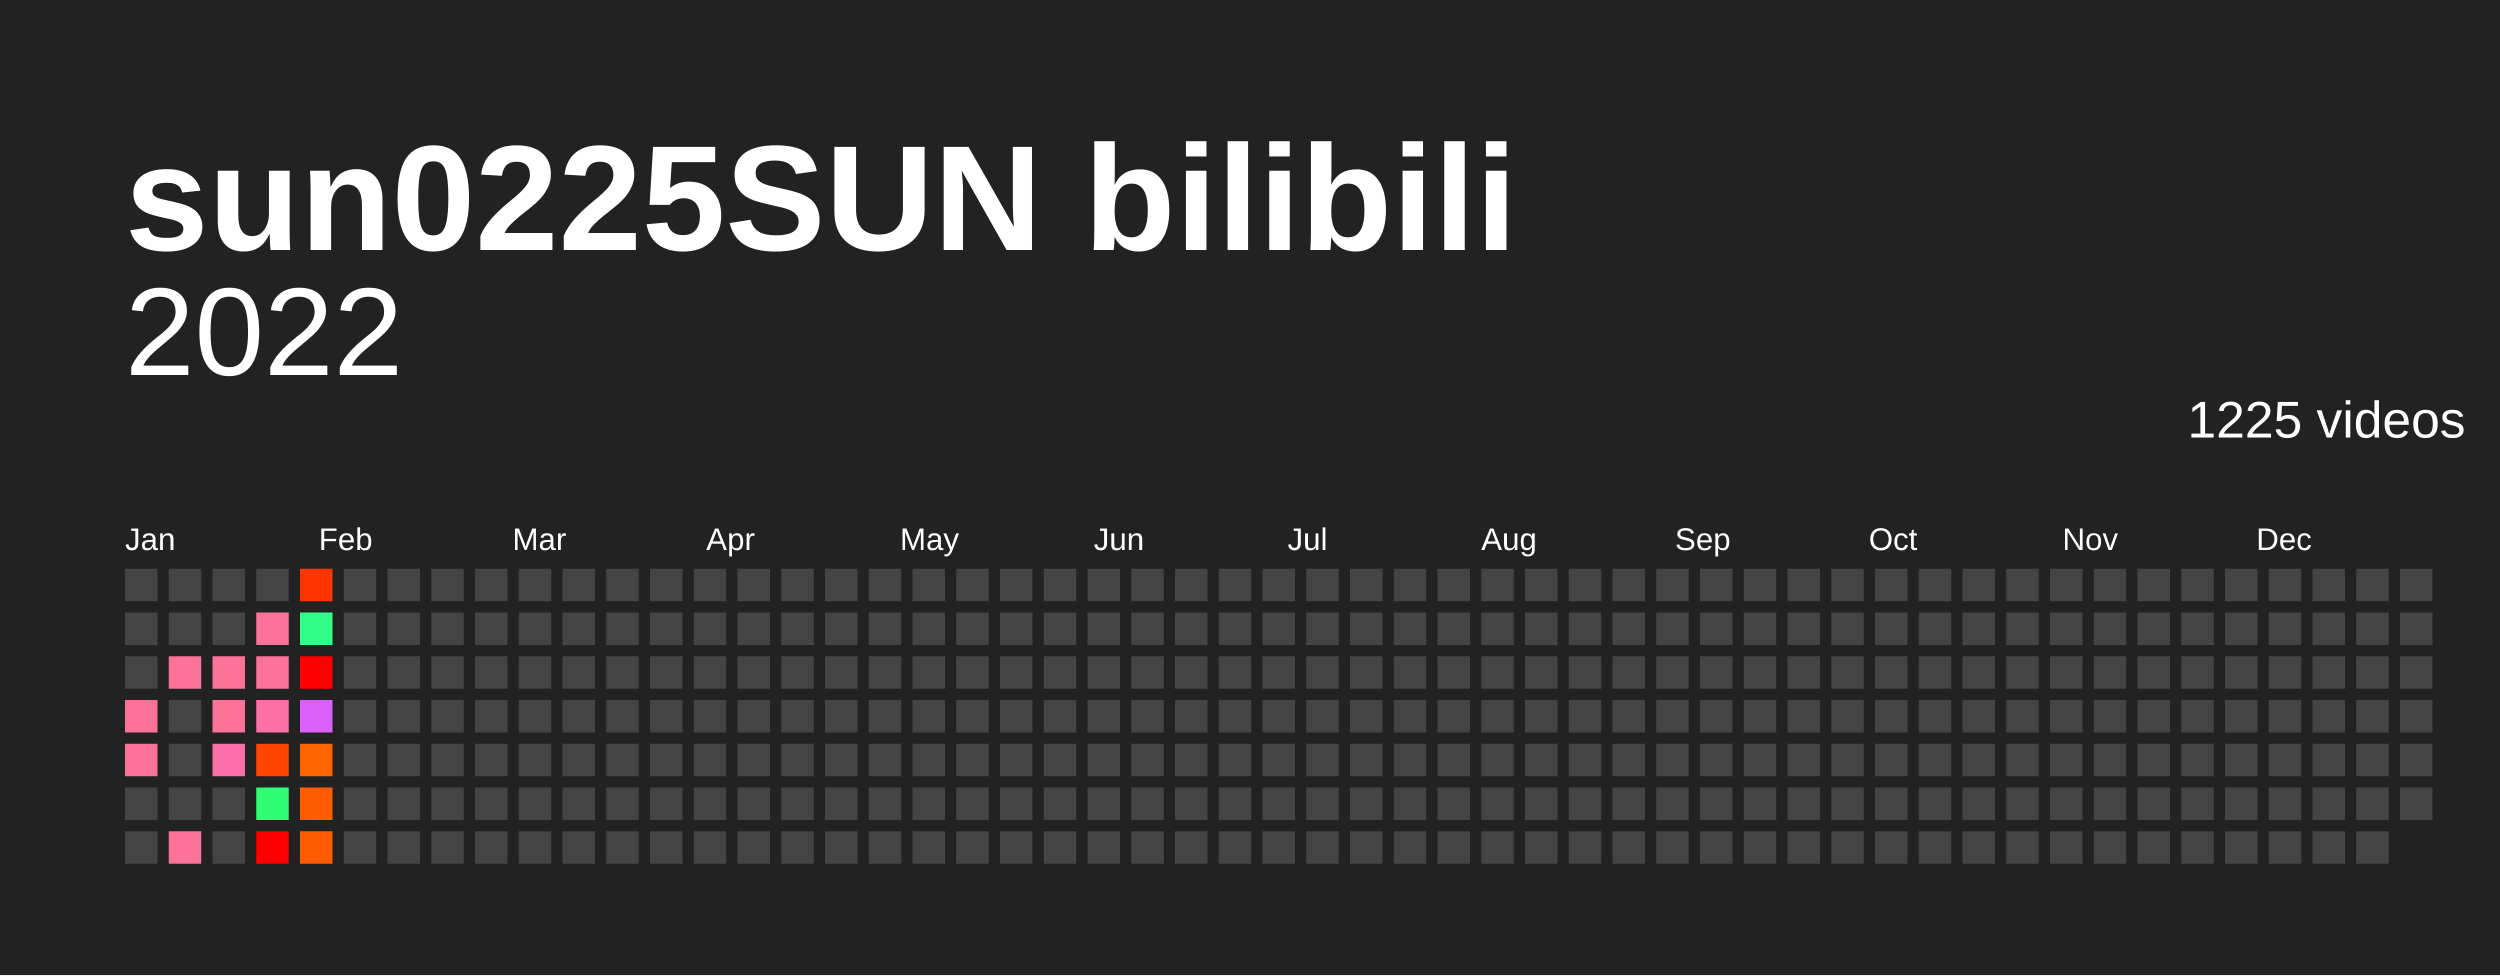
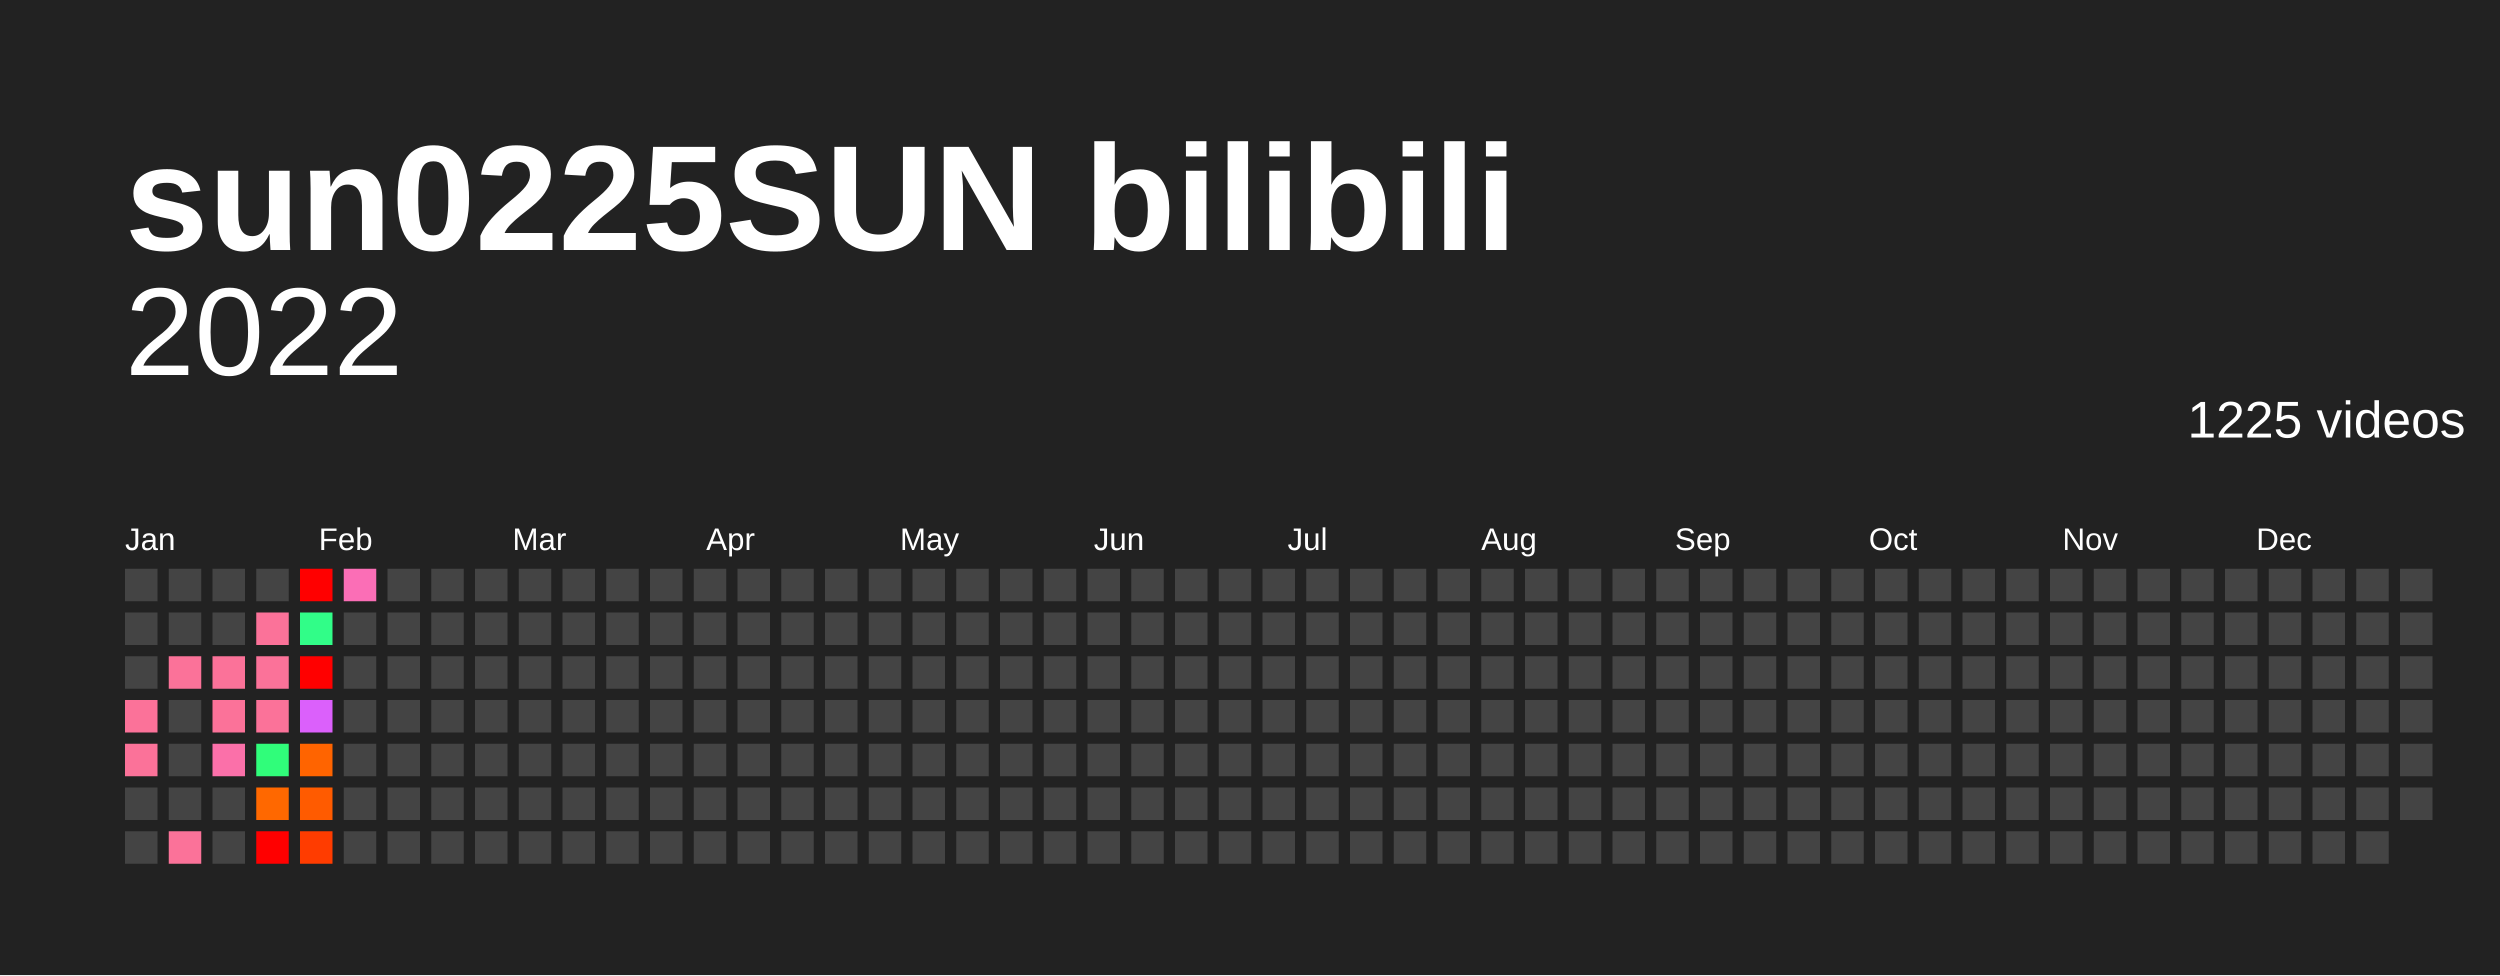
<svg xmlns="http://www.w3.org/2000/svg" baseProfile="full" height="78mm" version="1.1" viewBox="0,0,200,78" width="200mm">
  <defs />
  <rect fill="#222222" height="78" width="200" x="0" y="0" />
  <text fill="#FFFFFF" style="font-size:12px; font-family:Arial; font-weight:bold;" x="10" y="20">sun0225SUN bilibili</text>
  <text alignment-baseline="hanging" fill="#FFFFFF" style="font-size:10.0px; font-family:Arial;" x="10" y="30">2022</text>
  <text alignment-baseline="hanging" fill="#FFFFFF" style="font-size:4.125px; font-family:Arial;" x="175" y="35">1225 videos</text>
  <text fill="#FFFFFF" style="font-size:2.5px; font-family:Arial" x="10.0" y="44">Jan</text>
  <text fill="#FFFFFF" style="font-size:2.5px; font-family:Arial" x="25.5" y="44">Feb</text>
  <text fill="#FFFFFF" style="font-size:2.5px; font-family:Arial" x="41.0" y="44">Mar</text>
  <text fill="#FFFFFF" style="font-size:2.5px; font-family:Arial" x="56.5" y="44">Apr</text>
  <text fill="#FFFFFF" style="font-size:2.5px; font-family:Arial" x="72.0" y="44">May</text>
  <text fill="#FFFFFF" style="font-size:2.5px; font-family:Arial" x="87.5" y="44">Jun</text>
  <text fill="#FFFFFF" style="font-size:2.5px; font-family:Arial" x="103.0" y="44">Jul</text>
  <text fill="#FFFFFF" style="font-size:2.5px; font-family:Arial" x="118.5" y="44">Aug</text>
  <text fill="#FFFFFF" style="font-size:2.5px; font-family:Arial" x="134.0" y="44">Sep</text>
  <text fill="#FFFFFF" style="font-size:2.5px; font-family:Arial" x="149.5" y="44">Oct</text>
  <text fill="#FFFFFF" style="font-size:2.5px; font-family:Arial" x="165.0" y="44">Nov</text>
  <text fill="#FFFFFF" style="font-size:2.5px; font-family:Arial" x="180.5" y="44">Dec</text>
  <rect fill="#444444" height="2.6" width="2.6" x="10.0" y="45.5" />
  <rect fill="#444444" height="2.6" width="2.6" x="10.0" y="49.0" />
  <rect fill="#444444" height="2.6" width="2.6" x="10.0" y="52.5" />
  <rect fill="#fb7299" height="2.6" width="2.6" x="10.0" y="56.0" />
  <rect fill="#fb7299" height="2.6" width="2.6" x="10.0" y="59.5" />
  <rect fill="#444444" height="2.6" width="2.6" x="10.0" y="63.0" />
  <rect fill="#444444" height="2.6" width="2.6" x="10.0" y="66.5" />
  <rect fill="#444444" height="2.6" width="2.6" x="13.5" y="45.5" />
  <rect fill="#444444" height="2.6" width="2.6" x="13.5" y="49.0" />
  <rect fill="#fb7299" height="2.6" width="2.6" x="13.5" y="52.5" />
  <rect fill="#444444" height="2.6" width="2.6" x="13.5" y="56.0" />
  <rect fill="#444444" height="2.6" width="2.6" x="13.5" y="59.5" />
  <rect fill="#444444" height="2.6" width="2.6" x="13.5" y="63.0" />
  <rect fill="#fb7299" height="2.6" width="2.6" x="13.5" y="66.5" />
  <rect fill="#444444" height="2.6" width="2.6" x="17.0" y="45.5" />
  <rect fill="#444444" height="2.6" width="2.6" x="17.0" y="49.0" />
  <rect fill="#fb7299" height="2.6" width="2.6" x="17.0" y="52.5" />
  <rect fill="#fb7299" height="2.6" width="2.6" x="17.0" y="56.0" />
  <rect fill="#fb70a9" height="2.6" width="2.6" x="17.0" y="59.5" />
  <rect fill="#444444" height="2.6" width="2.6" x="17.0" y="63.0" />
  <rect fill="#444444" height="2.6" width="2.6" x="17.0" y="66.5" />
  <rect fill="#444444" height="2.6" width="2.6" x="20.5" y="45.5" />
  <rect fill="#fb7299" height="2.6" width="2.6" x="20.5" y="49.0" />
  <rect fill="#fb7299" height="2.6" width="2.6" x="20.5" y="52.5" />
-   <rect fill="#fb70a5" height="2.6" width="2.6" x="20.5" y="56.0" />
-   <rect fill="#ff4300" height="2.6" width="2.6" x="20.5" y="59.5" />
-   <rect fill="#2ffd73" height="2.6" width="2.6" x="20.5" y="63.0" />
+   <rect fill="#fb7299" height="2.6" width="2.6" x="20.5" y="56.0" />
+   <rect fill="#30fd7a" height="2.6" width="2.6" x="20.5" y="59.5" />
+   <rect fill="#ff6800" height="2.6" width="2.6" x="20.5" y="63.0" />
  <rect fill="red" height="2.6" width="2.6" x="20.5" y="66.5" />
-   <rect fill="#ff3500" height="2.6" width="2.6" x="24.0" y="45.5" />
+   <rect fill="red" height="2.6" width="2.6" x="24.0" y="45.5" />
  <rect fill="#31fd88" height="2.6" width="2.6" x="24.0" y="49.0" />
  <rect fill="red" height="2.6" width="2.6" x="24.0" y="52.5" />
  <rect fill="#db60fb" height="2.6" width="2.6" x="24.0" y="56.0" />
  <rect fill="#ff6400" height="2.6" width="2.6" x="24.0" y="59.5" />
  <rect fill="#ff5b00" height="2.6" width="2.6" x="24.0" y="63.0" />
-   <rect fill="#ff5b00" height="2.6" width="2.6" x="24.0" y="66.5" />
-   <rect fill="#444444" height="2.6" width="2.6" x="27.5" y="45.5" />
+   <rect fill="#ff3c00" height="2.6" width="2.6" x="24.0" y="66.5" />
+   <rect fill="#fb6eb6" height="2.6" width="2.6" x="27.5" y="45.5" />
  <rect fill="#444444" height="2.6" width="2.6" x="27.5" y="49.0" />
  <rect fill="#444444" height="2.6" width="2.6" x="27.5" y="52.5" />
  <rect fill="#444444" height="2.6" width="2.6" x="27.5" y="56.0" />
  <rect fill="#444444" height="2.6" width="2.6" x="27.5" y="59.5" />
  <rect fill="#444444" height="2.6" width="2.6" x="27.5" y="63.0" />
  <rect fill="#444444" height="2.6" width="2.6" x="27.5" y="66.5" />
  <rect fill="#444444" height="2.6" width="2.6" x="31.0" y="45.5" />
  <rect fill="#444444" height="2.6" width="2.6" x="31.0" y="49.0" />
  <rect fill="#444444" height="2.6" width="2.6" x="31.0" y="52.5" />
  <rect fill="#444444" height="2.6" width="2.6" x="31.0" y="56.0" />
  <rect fill="#444444" height="2.6" width="2.6" x="31.0" y="59.5" />
  <rect fill="#444444" height="2.6" width="2.6" x="31.0" y="63.0" />
  <rect fill="#444444" height="2.6" width="2.6" x="31.0" y="66.5" />
  <rect fill="#444444" height="2.6" width="2.6" x="34.5" y="45.5" />
  <rect fill="#444444" height="2.6" width="2.6" x="34.5" y="49.0" />
  <rect fill="#444444" height="2.6" width="2.6" x="34.5" y="52.5" />
  <rect fill="#444444" height="2.6" width="2.6" x="34.5" y="56.0" />
  <rect fill="#444444" height="2.6" width="2.6" x="34.5" y="59.5" />
  <rect fill="#444444" height="2.6" width="2.6" x="34.5" y="63.0" />
  <rect fill="#444444" height="2.6" width="2.6" x="34.5" y="66.5" />
  <rect fill="#444444" height="2.6" width="2.6" x="38.0" y="45.5" />
  <rect fill="#444444" height="2.6" width="2.6" x="38.0" y="49.0" />
  <rect fill="#444444" height="2.6" width="2.6" x="38.0" y="52.5" />
  <rect fill="#444444" height="2.6" width="2.6" x="38.0" y="56.0" />
  <rect fill="#444444" height="2.6" width="2.6" x="38.0" y="59.5" />
  <rect fill="#444444" height="2.6" width="2.6" x="38.0" y="63.0" />
  <rect fill="#444444" height="2.6" width="2.6" x="38.0" y="66.5" />
  <rect fill="#444444" height="2.6" width="2.6" x="41.5" y="45.5" />
  <rect fill="#444444" height="2.6" width="2.6" x="41.5" y="49.0" />
  <rect fill="#444444" height="2.6" width="2.6" x="41.5" y="52.5" />
  <rect fill="#444444" height="2.6" width="2.6" x="41.5" y="56.0" />
  <rect fill="#444444" height="2.6" width="2.6" x="41.5" y="59.5" />
  <rect fill="#444444" height="2.6" width="2.6" x="41.5" y="63.0" />
  <rect fill="#444444" height="2.6" width="2.6" x="41.5" y="66.5" />
  <rect fill="#444444" height="2.6" width="2.6" x="45.0" y="45.5" />
  <rect fill="#444444" height="2.6" width="2.6" x="45.0" y="49.0" />
  <rect fill="#444444" height="2.6" width="2.6" x="45.0" y="52.5" />
  <rect fill="#444444" height="2.6" width="2.6" x="45.0" y="56.0" />
  <rect fill="#444444" height="2.6" width="2.6" x="45.0" y="59.5" />
  <rect fill="#444444" height="2.6" width="2.6" x="45.0" y="63.0" />
  <rect fill="#444444" height="2.6" width="2.6" x="45.0" y="66.5" />
  <rect fill="#444444" height="2.6" width="2.6" x="48.5" y="45.5" />
  <rect fill="#444444" height="2.6" width="2.6" x="48.5" y="49.0" />
  <rect fill="#444444" height="2.6" width="2.6" x="48.5" y="52.5" />
  <rect fill="#444444" height="2.6" width="2.6" x="48.5" y="56.0" />
  <rect fill="#444444" height="2.6" width="2.6" x="48.5" y="59.5" />
  <rect fill="#444444" height="2.6" width="2.6" x="48.5" y="63.0" />
  <rect fill="#444444" height="2.6" width="2.6" x="48.5" y="66.5" />
  <rect fill="#444444" height="2.6" width="2.6" x="52.0" y="45.5" />
  <rect fill="#444444" height="2.6" width="2.6" x="52.0" y="49.0" />
  <rect fill="#444444" height="2.6" width="2.6" x="52.0" y="52.5" />
  <rect fill="#444444" height="2.6" width="2.6" x="52.0" y="56.0" />
  <rect fill="#444444" height="2.6" width="2.6" x="52.0" y="59.5" />
  <rect fill="#444444" height="2.6" width="2.6" x="52.0" y="63.0" />
  <rect fill="#444444" height="2.6" width="2.6" x="52.0" y="66.5" />
  <rect fill="#444444" height="2.6" width="2.6" x="55.5" y="45.5" />
  <rect fill="#444444" height="2.6" width="2.6" x="55.5" y="49.0" />
  <rect fill="#444444" height="2.6" width="2.6" x="55.5" y="52.5" />
  <rect fill="#444444" height="2.6" width="2.6" x="55.5" y="56.0" />
  <rect fill="#444444" height="2.6" width="2.6" x="55.5" y="59.5" />
  <rect fill="#444444" height="2.6" width="2.6" x="55.5" y="63.0" />
  <rect fill="#444444" height="2.6" width="2.6" x="55.5" y="66.5" />
  <rect fill="#444444" height="2.6" width="2.6" x="59.0" y="45.5" />
  <rect fill="#444444" height="2.6" width="2.6" x="59.0" y="49.0" />
  <rect fill="#444444" height="2.6" width="2.6" x="59.0" y="52.5" />
  <rect fill="#444444" height="2.6" width="2.6" x="59.0" y="56.0" />
  <rect fill="#444444" height="2.6" width="2.6" x="59.0" y="59.5" />
  <rect fill="#444444" height="2.6" width="2.6" x="59.0" y="63.0" />
  <rect fill="#444444" height="2.6" width="2.6" x="59.0" y="66.5" />
  <rect fill="#444444" height="2.6" width="2.6" x="62.5" y="45.5" />
  <rect fill="#444444" height="2.6" width="2.6" x="62.5" y="49.0" />
  <rect fill="#444444" height="2.6" width="2.6" x="62.5" y="52.5" />
  <rect fill="#444444" height="2.6" width="2.6" x="62.5" y="56.0" />
  <rect fill="#444444" height="2.6" width="2.6" x="62.5" y="59.5" />
  <rect fill="#444444" height="2.6" width="2.6" x="62.5" y="63.0" />
  <rect fill="#444444" height="2.6" width="2.6" x="62.5" y="66.5" />
  <rect fill="#444444" height="2.6" width="2.6" x="66.0" y="45.5" />
  <rect fill="#444444" height="2.6" width="2.6" x="66.0" y="49.0" />
  <rect fill="#444444" height="2.6" width="2.6" x="66.0" y="52.5" />
  <rect fill="#444444" height="2.6" width="2.6" x="66.0" y="56.0" />
  <rect fill="#444444" height="2.6" width="2.6" x="66.0" y="59.5" />
  <rect fill="#444444" height="2.6" width="2.6" x="66.0" y="63.0" />
  <rect fill="#444444" height="2.6" width="2.6" x="66.0" y="66.5" />
  <rect fill="#444444" height="2.6" width="2.6" x="69.5" y="45.5" />
  <rect fill="#444444" height="2.6" width="2.6" x="69.5" y="49.0" />
  <rect fill="#444444" height="2.6" width="2.6" x="69.5" y="52.5" />
  <rect fill="#444444" height="2.6" width="2.6" x="69.5" y="56.0" />
  <rect fill="#444444" height="2.6" width="2.6" x="69.5" y="59.5" />
  <rect fill="#444444" height="2.6" width="2.6" x="69.5" y="63.0" />
  <rect fill="#444444" height="2.6" width="2.6" x="69.5" y="66.5" />
  <rect fill="#444444" height="2.6" width="2.6" x="73.0" y="45.5" />
  <rect fill="#444444" height="2.6" width="2.6" x="73.0" y="49.0" />
  <rect fill="#444444" height="2.6" width="2.6" x="73.0" y="52.5" />
  <rect fill="#444444" height="2.6" width="2.6" x="73.0" y="56.0" />
  <rect fill="#444444" height="2.6" width="2.6" x="73.0" y="59.5" />
  <rect fill="#444444" height="2.6" width="2.6" x="73.0" y="63.0" />
  <rect fill="#444444" height="2.6" width="2.6" x="73.0" y="66.5" />
  <rect fill="#444444" height="2.6" width="2.6" x="76.5" y="45.5" />
  <rect fill="#444444" height="2.6" width="2.6" x="76.5" y="49.0" />
  <rect fill="#444444" height="2.6" width="2.6" x="76.5" y="52.5" />
  <rect fill="#444444" height="2.6" width="2.6" x="76.5" y="56.0" />
  <rect fill="#444444" height="2.6" width="2.6" x="76.5" y="59.5" />
  <rect fill="#444444" height="2.6" width="2.6" x="76.5" y="63.0" />
  <rect fill="#444444" height="2.6" width="2.6" x="76.5" y="66.5" />
  <rect fill="#444444" height="2.6" width="2.6" x="80.0" y="45.5" />
  <rect fill="#444444" height="2.6" width="2.6" x="80.0" y="49.0" />
  <rect fill="#444444" height="2.6" width="2.6" x="80.0" y="52.5" />
  <rect fill="#444444" height="2.6" width="2.6" x="80.0" y="56.0" />
  <rect fill="#444444" height="2.6" width="2.6" x="80.0" y="59.5" />
  <rect fill="#444444" height="2.6" width="2.6" x="80.0" y="63.0" />
  <rect fill="#444444" height="2.6" width="2.6" x="80.0" y="66.5" />
  <rect fill="#444444" height="2.6" width="2.6" x="83.5" y="45.5" />
  <rect fill="#444444" height="2.6" width="2.6" x="83.5" y="49.0" />
  <rect fill="#444444" height="2.6" width="2.6" x="83.5" y="52.5" />
  <rect fill="#444444" height="2.6" width="2.6" x="83.5" y="56.0" />
  <rect fill="#444444" height="2.6" width="2.6" x="83.5" y="59.5" />
  <rect fill="#444444" height="2.6" width="2.6" x="83.5" y="63.0" />
  <rect fill="#444444" height="2.6" width="2.6" x="83.5" y="66.5" />
  <rect fill="#444444" height="2.6" width="2.6" x="87.0" y="45.5" />
  <rect fill="#444444" height="2.6" width="2.6" x="87.0" y="49.0" />
  <rect fill="#444444" height="2.6" width="2.6" x="87.0" y="52.5" />
  <rect fill="#444444" height="2.6" width="2.6" x="87.0" y="56.0" />
  <rect fill="#444444" height="2.6" width="2.6" x="87.0" y="59.5" />
  <rect fill="#444444" height="2.6" width="2.6" x="87.0" y="63.0" />
  <rect fill="#444444" height="2.6" width="2.6" x="87.0" y="66.5" />
  <rect fill="#444444" height="2.6" width="2.6" x="90.5" y="45.5" />
  <rect fill="#444444" height="2.6" width="2.6" x="90.5" y="49.0" />
  <rect fill="#444444" height="2.6" width="2.6" x="90.5" y="52.5" />
  <rect fill="#444444" height="2.6" width="2.6" x="90.5" y="56.0" />
  <rect fill="#444444" height="2.6" width="2.6" x="90.5" y="59.5" />
  <rect fill="#444444" height="2.6" width="2.6" x="90.5" y="63.0" />
  <rect fill="#444444" height="2.6" width="2.6" x="90.5" y="66.5" />
  <rect fill="#444444" height="2.6" width="2.6" x="94.0" y="45.5" />
  <rect fill="#444444" height="2.6" width="2.6" x="94.0" y="49.0" />
  <rect fill="#444444" height="2.6" width="2.6" x="94.0" y="52.5" />
  <rect fill="#444444" height="2.6" width="2.6" x="94.0" y="56.0" />
  <rect fill="#444444" height="2.6" width="2.6" x="94.0" y="59.5" />
  <rect fill="#444444" height="2.6" width="2.6" x="94.0" y="63.0" />
  <rect fill="#444444" height="2.6" width="2.6" x="94.0" y="66.5" />
  <rect fill="#444444" height="2.6" width="2.6" x="97.5" y="45.5" />
  <rect fill="#444444" height="2.6" width="2.6" x="97.5" y="49.0" />
  <rect fill="#444444" height="2.6" width="2.6" x="97.5" y="52.5" />
  <rect fill="#444444" height="2.6" width="2.6" x="97.5" y="56.0" />
  <rect fill="#444444" height="2.6" width="2.6" x="97.5" y="59.5" />
  <rect fill="#444444" height="2.6" width="2.6" x="97.5" y="63.0" />
  <rect fill="#444444" height="2.6" width="2.6" x="97.5" y="66.5" />
  <rect fill="#444444" height="2.6" width="2.6" x="101.0" y="45.5" />
  <rect fill="#444444" height="2.6" width="2.6" x="101.0" y="49.0" />
  <rect fill="#444444" height="2.6" width="2.6" x="101.0" y="52.5" />
  <rect fill="#444444" height="2.6" width="2.6" x="101.0" y="56.0" />
  <rect fill="#444444" height="2.6" width="2.6" x="101.0" y="59.5" />
  <rect fill="#444444" height="2.6" width="2.6" x="101.0" y="63.0" />
  <rect fill="#444444" height="2.6" width="2.6" x="101.0" y="66.5" />
  <rect fill="#444444" height="2.6" width="2.6" x="104.5" y="45.5" />
  <rect fill="#444444" height="2.6" width="2.6" x="104.5" y="49.0" />
  <rect fill="#444444" height="2.6" width="2.6" x="104.5" y="52.5" />
  <rect fill="#444444" height="2.6" width="2.6" x="104.5" y="56.0" />
  <rect fill="#444444" height="2.6" width="2.6" x="104.5" y="59.5" />
  <rect fill="#444444" height="2.6" width="2.6" x="104.5" y="63.0" />
  <rect fill="#444444" height="2.6" width="2.6" x="104.5" y="66.5" />
  <rect fill="#444444" height="2.6" width="2.6" x="108.0" y="45.5" />
  <rect fill="#444444" height="2.6" width="2.6" x="108.0" y="49.0" />
  <rect fill="#444444" height="2.6" width="2.6" x="108.0" y="52.5" />
  <rect fill="#444444" height="2.6" width="2.6" x="108.0" y="56.0" />
  <rect fill="#444444" height="2.6" width="2.6" x="108.0" y="59.5" />
  <rect fill="#444444" height="2.6" width="2.6" x="108.0" y="63.0" />
  <rect fill="#444444" height="2.6" width="2.6" x="108.0" y="66.5" />
  <rect fill="#444444" height="2.6" width="2.6" x="111.5" y="45.5" />
  <rect fill="#444444" height="2.6" width="2.6" x="111.5" y="49.0" />
  <rect fill="#444444" height="2.6" width="2.6" x="111.5" y="52.5" />
  <rect fill="#444444" height="2.6" width="2.6" x="111.5" y="56.0" />
  <rect fill="#444444" height="2.6" width="2.6" x="111.5" y="59.5" />
  <rect fill="#444444" height="2.6" width="2.6" x="111.5" y="63.0" />
  <rect fill="#444444" height="2.6" width="2.6" x="111.5" y="66.5" />
  <rect fill="#444444" height="2.6" width="2.6" x="115.0" y="45.5" />
  <rect fill="#444444" height="2.6" width="2.6" x="115.0" y="49.0" />
  <rect fill="#444444" height="2.6" width="2.6" x="115.0" y="52.5" />
  <rect fill="#444444" height="2.6" width="2.6" x="115.0" y="56.0" />
  <rect fill="#444444" height="2.6" width="2.6" x="115.0" y="59.5" />
  <rect fill="#444444" height="2.6" width="2.6" x="115.0" y="63.0" />
  <rect fill="#444444" height="2.6" width="2.6" x="115.0" y="66.5" />
  <rect fill="#444444" height="2.6" width="2.6" x="118.5" y="45.5" />
  <rect fill="#444444" height="2.6" width="2.6" x="118.5" y="49.0" />
  <rect fill="#444444" height="2.6" width="2.6" x="118.5" y="52.5" />
  <rect fill="#444444" height="2.6" width="2.6" x="118.5" y="56.0" />
  <rect fill="#444444" height="2.6" width="2.6" x="118.5" y="59.5" />
  <rect fill="#444444" height="2.6" width="2.6" x="118.5" y="63.0" />
  <rect fill="#444444" height="2.6" width="2.6" x="118.5" y="66.5" />
  <rect fill="#444444" height="2.6" width="2.6" x="122.0" y="45.5" />
  <rect fill="#444444" height="2.6" width="2.6" x="122.0" y="49.0" />
  <rect fill="#444444" height="2.6" width="2.6" x="122.0" y="52.5" />
  <rect fill="#444444" height="2.6" width="2.6" x="122.0" y="56.0" />
  <rect fill="#444444" height="2.6" width="2.6" x="122.0" y="59.5" />
  <rect fill="#444444" height="2.6" width="2.6" x="122.0" y="63.0" />
  <rect fill="#444444" height="2.6" width="2.6" x="122.0" y="66.5" />
  <rect fill="#444444" height="2.6" width="2.6" x="125.5" y="45.5" />
  <rect fill="#444444" height="2.6" width="2.6" x="125.5" y="49.0" />
  <rect fill="#444444" height="2.6" width="2.6" x="125.5" y="52.5" />
  <rect fill="#444444" height="2.6" width="2.6" x="125.5" y="56.0" />
  <rect fill="#444444" height="2.6" width="2.6" x="125.5" y="59.5" />
  <rect fill="#444444" height="2.6" width="2.6" x="125.5" y="63.0" />
  <rect fill="#444444" height="2.6" width="2.6" x="125.5" y="66.5" />
  <rect fill="#444444" height="2.6" width="2.6" x="129.0" y="45.5" />
  <rect fill="#444444" height="2.6" width="2.6" x="129.0" y="49.0" />
  <rect fill="#444444" height="2.6" width="2.6" x="129.0" y="52.5" />
  <rect fill="#444444" height="2.6" width="2.6" x="129.0" y="56.0" />
  <rect fill="#444444" height="2.6" width="2.6" x="129.0" y="59.5" />
  <rect fill="#444444" height="2.6" width="2.6" x="129.0" y="63.0" />
  <rect fill="#444444" height="2.6" width="2.6" x="129.0" y="66.5" />
  <rect fill="#444444" height="2.6" width="2.6" x="132.5" y="45.5" />
  <rect fill="#444444" height="2.6" width="2.6" x="132.5" y="49.0" />
  <rect fill="#444444" height="2.6" width="2.6" x="132.5" y="52.5" />
  <rect fill="#444444" height="2.6" width="2.6" x="132.5" y="56.0" />
  <rect fill="#444444" height="2.6" width="2.6" x="132.5" y="59.5" />
  <rect fill="#444444" height="2.6" width="2.6" x="132.5" y="63.0" />
  <rect fill="#444444" height="2.6" width="2.6" x="132.5" y="66.5" />
  <rect fill="#444444" height="2.6" width="2.6" x="136.0" y="45.5" />
  <rect fill="#444444" height="2.6" width="2.6" x="136.0" y="49.0" />
  <rect fill="#444444" height="2.6" width="2.6" x="136.0" y="52.5" />
  <rect fill="#444444" height="2.6" width="2.6" x="136.0" y="56.0" />
  <rect fill="#444444" height="2.6" width="2.6" x="136.0" y="59.5" />
  <rect fill="#444444" height="2.6" width="2.6" x="136.0" y="63.0" />
  <rect fill="#444444" height="2.6" width="2.6" x="136.0" y="66.5" />
  <rect fill="#444444" height="2.6" width="2.6" x="139.5" y="45.5" />
  <rect fill="#444444" height="2.6" width="2.6" x="139.5" y="49.0" />
  <rect fill="#444444" height="2.6" width="2.6" x="139.5" y="52.5" />
  <rect fill="#444444" height="2.6" width="2.6" x="139.5" y="56.0" />
  <rect fill="#444444" height="2.6" width="2.6" x="139.5" y="59.5" />
  <rect fill="#444444" height="2.6" width="2.6" x="139.5" y="63.0" />
  <rect fill="#444444" height="2.6" width="2.6" x="139.5" y="66.5" />
  <rect fill="#444444" height="2.6" width="2.6" x="143.0" y="45.5" />
  <rect fill="#444444" height="2.6" width="2.6" x="143.0" y="49.0" />
  <rect fill="#444444" height="2.6" width="2.6" x="143.0" y="52.5" />
  <rect fill="#444444" height="2.6" width="2.6" x="143.0" y="56.0" />
  <rect fill="#444444" height="2.6" width="2.6" x="143.0" y="59.5" />
  <rect fill="#444444" height="2.6" width="2.6" x="143.0" y="63.0" />
  <rect fill="#444444" height="2.6" width="2.6" x="143.0" y="66.5" />
  <rect fill="#444444" height="2.6" width="2.6" x="146.5" y="45.5" />
  <rect fill="#444444" height="2.6" width="2.6" x="146.5" y="49.0" />
  <rect fill="#444444" height="2.6" width="2.6" x="146.5" y="52.5" />
  <rect fill="#444444" height="2.6" width="2.6" x="146.5" y="56.0" />
  <rect fill="#444444" height="2.6" width="2.6" x="146.5" y="59.5" />
  <rect fill="#444444" height="2.6" width="2.6" x="146.5" y="63.0" />
  <rect fill="#444444" height="2.6" width="2.6" x="146.5" y="66.5" />
  <rect fill="#444444" height="2.6" width="2.6" x="150.0" y="45.5" />
  <rect fill="#444444" height="2.6" width="2.6" x="150.0" y="49.0" />
  <rect fill="#444444" height="2.6" width="2.6" x="150.0" y="52.5" />
  <rect fill="#444444" height="2.6" width="2.6" x="150.0" y="56.0" />
  <rect fill="#444444" height="2.6" width="2.6" x="150.0" y="59.5" />
  <rect fill="#444444" height="2.6" width="2.6" x="150.0" y="63.0" />
  <rect fill="#444444" height="2.6" width="2.6" x="150.0" y="66.5" />
  <rect fill="#444444" height="2.6" width="2.6" x="153.5" y="45.5" />
  <rect fill="#444444" height="2.6" width="2.6" x="153.5" y="49.0" />
  <rect fill="#444444" height="2.6" width="2.6" x="153.5" y="52.5" />
  <rect fill="#444444" height="2.6" width="2.6" x="153.5" y="56.0" />
  <rect fill="#444444" height="2.6" width="2.6" x="153.5" y="59.5" />
  <rect fill="#444444" height="2.6" width="2.6" x="153.5" y="63.0" />
  <rect fill="#444444" height="2.6" width="2.6" x="153.5" y="66.5" />
  <rect fill="#444444" height="2.6" width="2.6" x="157.0" y="45.5" />
  <rect fill="#444444" height="2.6" width="2.6" x="157.0" y="49.0" />
  <rect fill="#444444" height="2.6" width="2.6" x="157.0" y="52.5" />
  <rect fill="#444444" height="2.6" width="2.6" x="157.0" y="56.0" />
  <rect fill="#444444" height="2.6" width="2.6" x="157.0" y="59.5" />
  <rect fill="#444444" height="2.6" width="2.6" x="157.0" y="63.0" />
  <rect fill="#444444" height="2.6" width="2.6" x="157.0" y="66.5" />
  <rect fill="#444444" height="2.6" width="2.6" x="160.5" y="45.5" />
  <rect fill="#444444" height="2.6" width="2.6" x="160.5" y="49.0" />
  <rect fill="#444444" height="2.6" width="2.6" x="160.5" y="52.5" />
  <rect fill="#444444" height="2.6" width="2.6" x="160.5" y="56.0" />
  <rect fill="#444444" height="2.6" width="2.6" x="160.5" y="59.5" />
  <rect fill="#444444" height="2.6" width="2.6" x="160.5" y="63.0" />
  <rect fill="#444444" height="2.6" width="2.6" x="160.5" y="66.5" />
  <rect fill="#444444" height="2.6" width="2.6" x="164.0" y="45.5" />
  <rect fill="#444444" height="2.6" width="2.6" x="164.0" y="49.0" />
  <rect fill="#444444" height="2.6" width="2.6" x="164.0" y="52.5" />
  <rect fill="#444444" height="2.6" width="2.6" x="164.0" y="56.0" />
  <rect fill="#444444" height="2.6" width="2.6" x="164.0" y="59.5" />
  <rect fill="#444444" height="2.6" width="2.6" x="164.0" y="63.0" />
  <rect fill="#444444" height="2.6" width="2.6" x="164.0" y="66.5" />
  <rect fill="#444444" height="2.6" width="2.6" x="167.5" y="45.5" />
  <rect fill="#444444" height="2.6" width="2.6" x="167.5" y="49.0" />
  <rect fill="#444444" height="2.6" width="2.6" x="167.5" y="52.5" />
  <rect fill="#444444" height="2.6" width="2.6" x="167.5" y="56.0" />
  <rect fill="#444444" height="2.6" width="2.6" x="167.5" y="59.5" />
  <rect fill="#444444" height="2.6" width="2.6" x="167.5" y="63.0" />
  <rect fill="#444444" height="2.6" width="2.6" x="167.5" y="66.5" />
  <rect fill="#444444" height="2.6" width="2.6" x="171.0" y="45.5" />
  <rect fill="#444444" height="2.6" width="2.6" x="171.0" y="49.0" />
  <rect fill="#444444" height="2.6" width="2.6" x="171.0" y="52.5" />
  <rect fill="#444444" height="2.6" width="2.6" x="171.0" y="56.0" />
  <rect fill="#444444" height="2.6" width="2.6" x="171.0" y="59.5" />
  <rect fill="#444444" height="2.6" width="2.6" x="171.0" y="63.0" />
  <rect fill="#444444" height="2.6" width="2.6" x="171.0" y="66.5" />
  <rect fill="#444444" height="2.6" width="2.6" x="174.5" y="45.5" />
  <rect fill="#444444" height="2.6" width="2.6" x="174.5" y="49.0" />
  <rect fill="#444444" height="2.6" width="2.6" x="174.5" y="52.5" />
  <rect fill="#444444" height="2.6" width="2.6" x="174.5" y="56.0" />
  <rect fill="#444444" height="2.6" width="2.6" x="174.5" y="59.5" />
  <rect fill="#444444" height="2.6" width="2.6" x="174.5" y="63.0" />
  <rect fill="#444444" height="2.6" width="2.6" x="174.5" y="66.5" />
  <rect fill="#444444" height="2.6" width="2.6" x="178.0" y="45.5" />
  <rect fill="#444444" height="2.6" width="2.6" x="178.0" y="49.0" />
  <rect fill="#444444" height="2.6" width="2.6" x="178.0" y="52.5" />
  <rect fill="#444444" height="2.6" width="2.6" x="178.0" y="56.0" />
  <rect fill="#444444" height="2.6" width="2.6" x="178.0" y="59.5" />
  <rect fill="#444444" height="2.6" width="2.6" x="178.0" y="63.0" />
  <rect fill="#444444" height="2.6" width="2.6" x="178.0" y="66.5" />
  <rect fill="#444444" height="2.6" width="2.6" x="181.5" y="45.5" />
  <rect fill="#444444" height="2.6" width="2.6" x="181.5" y="49.0" />
  <rect fill="#444444" height="2.6" width="2.6" x="181.5" y="52.5" />
  <rect fill="#444444" height="2.6" width="2.6" x="181.5" y="56.0" />
  <rect fill="#444444" height="2.6" width="2.6" x="181.5" y="59.5" />
  <rect fill="#444444" height="2.6" width="2.6" x="181.5" y="63.0" />
  <rect fill="#444444" height="2.6" width="2.6" x="181.5" y="66.5" />
  <rect fill="#444444" height="2.6" width="2.6" x="185.0" y="45.5" />
  <rect fill="#444444" height="2.6" width="2.6" x="185.0" y="49.0" />
  <rect fill="#444444" height="2.6" width="2.6" x="185.0" y="52.5" />
  <rect fill="#444444" height="2.6" width="2.6" x="185.0" y="56.0" />
  <rect fill="#444444" height="2.6" width="2.6" x="185.0" y="59.5" />
  <rect fill="#444444" height="2.6" width="2.6" x="185.0" y="63.0" />
  <rect fill="#444444" height="2.6" width="2.6" x="185.0" y="66.5" />
  <rect fill="#444444" height="2.6" width="2.6" x="188.5" y="45.5" />
  <rect fill="#444444" height="2.6" width="2.6" x="188.5" y="49.0" />
  <rect fill="#444444" height="2.6" width="2.6" x="188.5" y="52.5" />
  <rect fill="#444444" height="2.6" width="2.6" x="188.5" y="56.0" />
  <rect fill="#444444" height="2.6" width="2.6" x="188.5" y="59.5" />
  <rect fill="#444444" height="2.6" width="2.6" x="188.5" y="63.0" />
  <rect fill="#444444" height="2.6" width="2.6" x="188.5" y="66.5" />
  <rect fill="#444444" height="2.6" width="2.6" x="192.0" y="45.5" />
  <rect fill="#444444" height="2.6" width="2.6" x="192.0" y="49.0" />
  <rect fill="#444444" height="2.6" width="2.6" x="192.0" y="52.5" />
  <rect fill="#444444" height="2.6" width="2.6" x="192.0" y="56.0" />
  <rect fill="#444444" height="2.6" width="2.6" x="192.0" y="59.5" />
  <rect fill="#444444" height="2.6" width="2.6" x="192.0" y="63.0" />
</svg>
